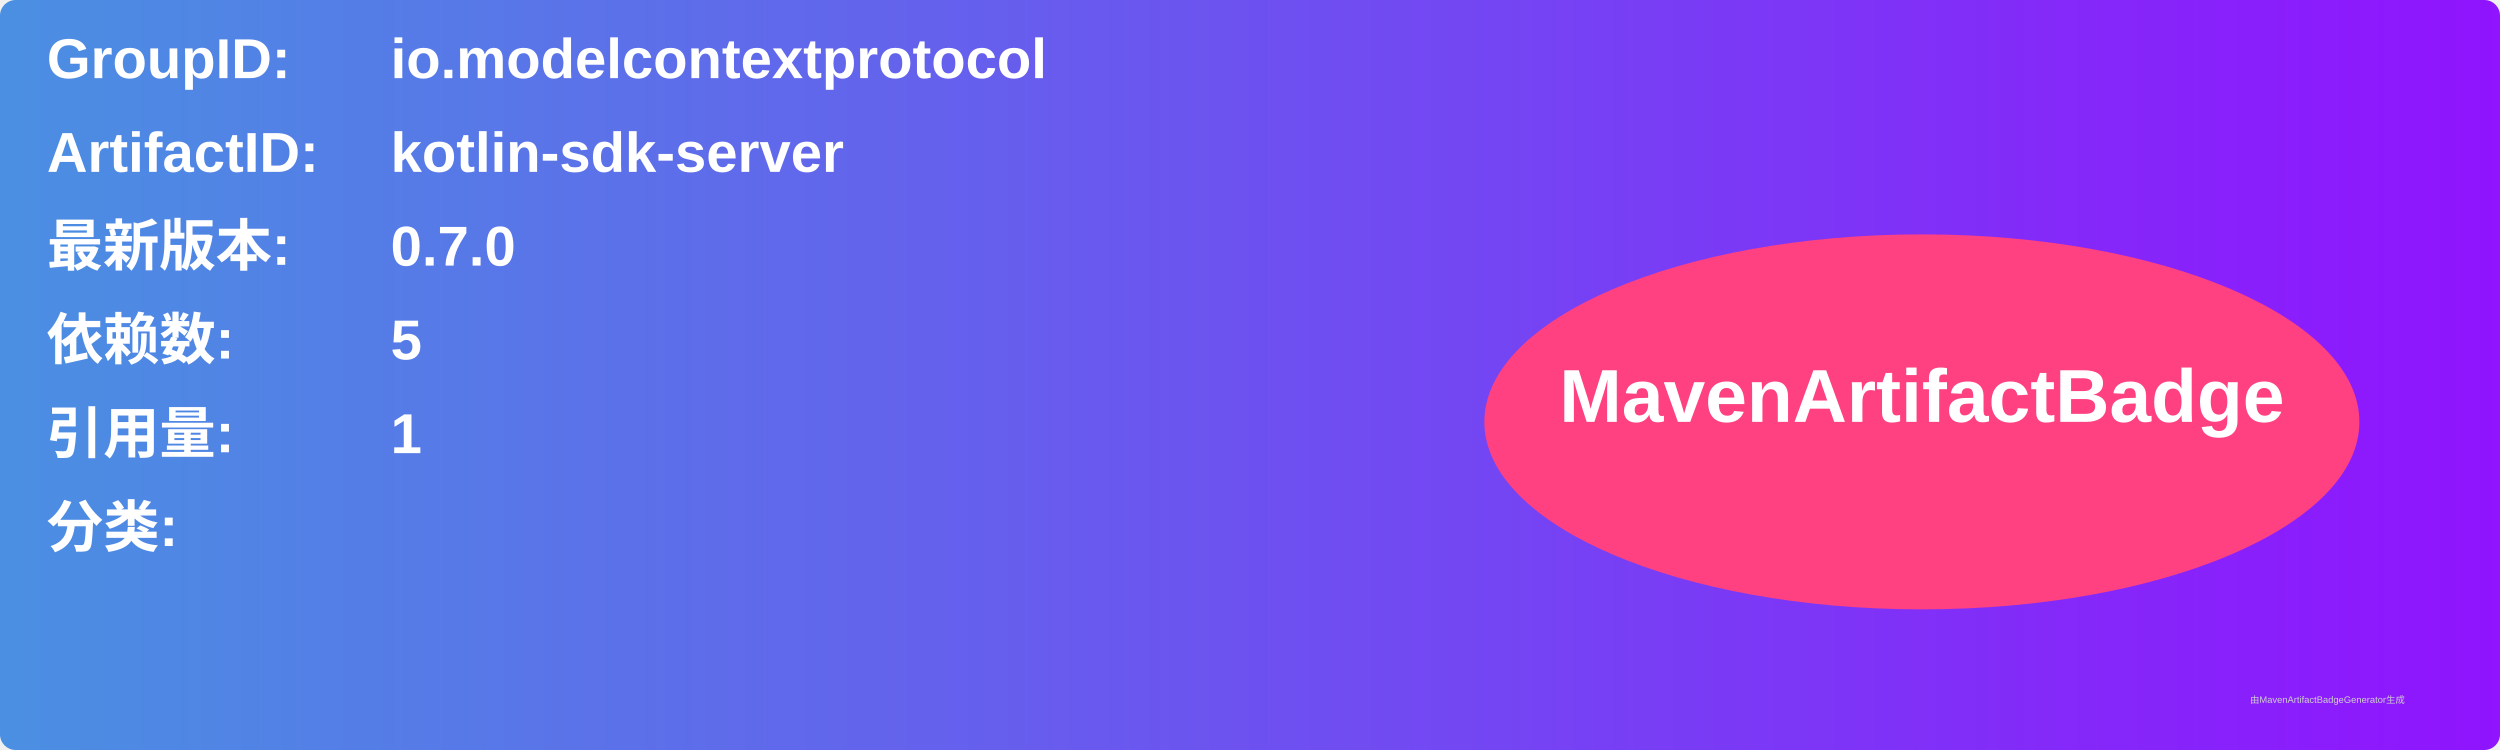
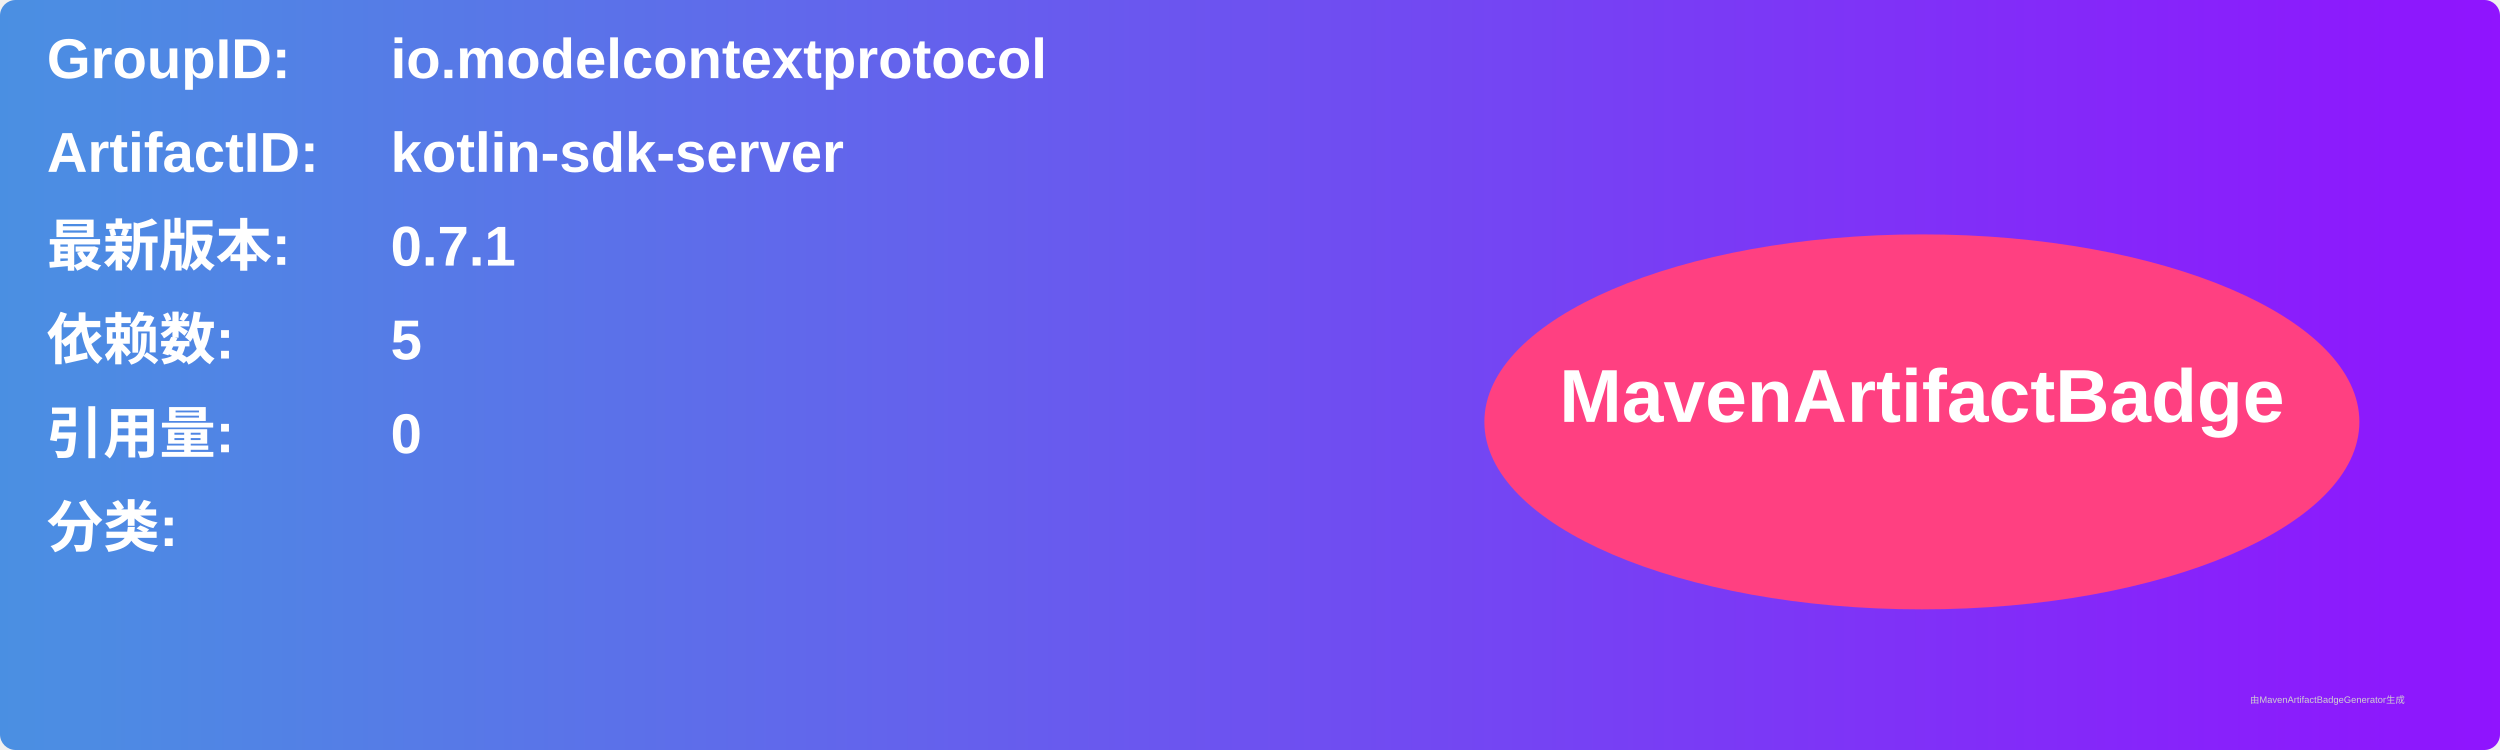
<svg xmlns="http://www.w3.org/2000/svg" width="800" height="240" viewBox="0 0 800 240">
  <linearGradient id="grad" x1="0%" y1="0%" x2="100%" y2="0%">
    <stop offset="0%" stop-color="#4a90e2" />
    <stop offset="100%" stop-color="#9013fe" />
  </linearGradient>
  <rect width="100%" height="100%" rx="5" ry="5" fill="url(#grad)" />
  <g transform="translate(15, 15)">
    <text x="0" y="10" font-family="Arial" font-size="18" fill="white" font-weight="bold" width="260">GroupID:</text>
    <text x="110" y="10" font-family="Arial" font-size="18" fill="white" font-weight="bold" width="460">io.modelcontextprotocol</text>
    <text x="0" y="40" font-family="Arial" font-size="18" fill="white" font-weight="bold" width="260">ArtifactID:</text>
    <text x="110" y="40" font-family="Arial" font-size="18" fill="white" font-weight="bold" width="460">kotlin-sdk-server</text>
    <text x="0" y="70" font-family="Arial" font-size="18" fill="white" font-weight="bold">最新版本:</text>
    <text x="110" y="70" font-family="Arial" font-size="18" fill="white" font-weight="bold">
-       <tspan font-weight="bold">0.7.0</tspan>
+       <tspan font-weight="bold">0.7.1</tspan>
    </text>
    <text x="0" y="100" font-family="Arial" font-size="18" fill="white" font-weight="bold">依赖数: </text>
    <text x="110" y="100" font-family="Arial" font-size="18" fill="white">
      <tspan font-weight="bold">5</tspan>
    </text>
    <text x="0" y="130" font-family="Arial" font-size="18" fill="white" font-weight="bold">引用量: </text>
    <text x="110" y="130" font-family="Arial" font-size="18" fill="white">
-       <tspan font-weight="bold">1</tspan>
+       <tspan font-weight="bold">0</tspan>
    </text>
    <text x="0" y="160" font-family="Arial" font-size="18" fill="white" font-weight="bold">分类:</text>
    <text x="10" y="190" font-family="Arial" font-size="10" fill="white">
      <tspan font-weight="bold" />
    </text>
    <ellipse cx="600" cy="120" rx="140" ry="60" fill="#ff4081" />
    <text x="600" y="120" text-anchor="middle" font-family="Arial" font-size="24" fill="white" font-weight="bold">MavenArtifactBadge</text>
  </g>
  <text x="720" y="225" font-family="Arial" font-size="3" fill="#d0d0d0">由MavenArtifactBadgeGenerator生成</text>
</svg>
